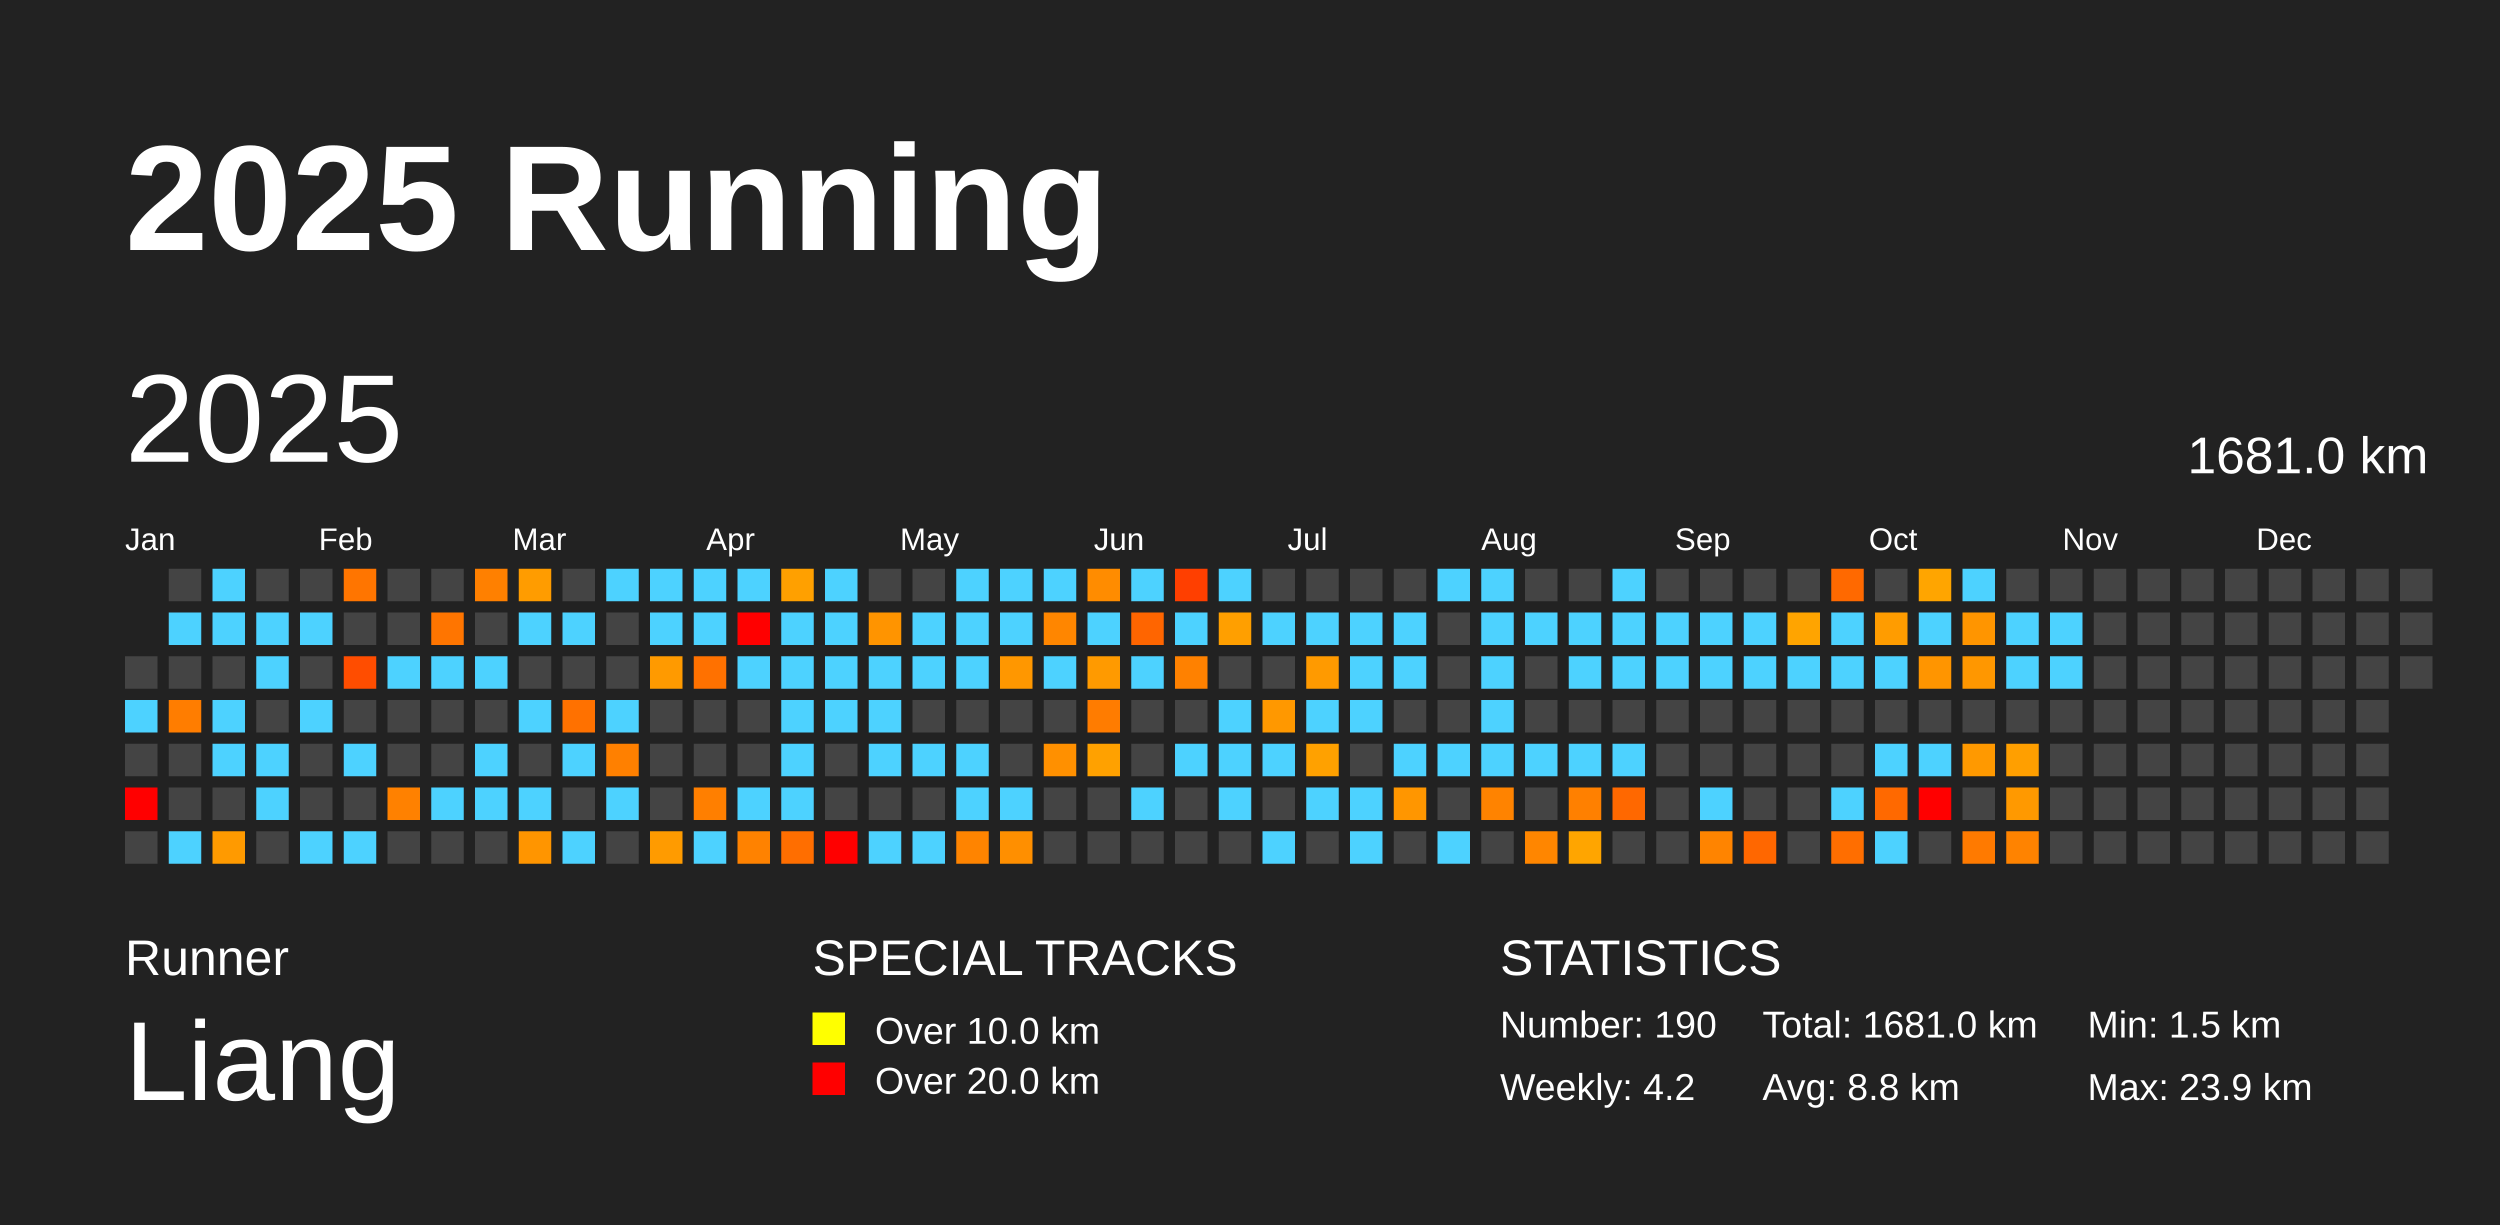
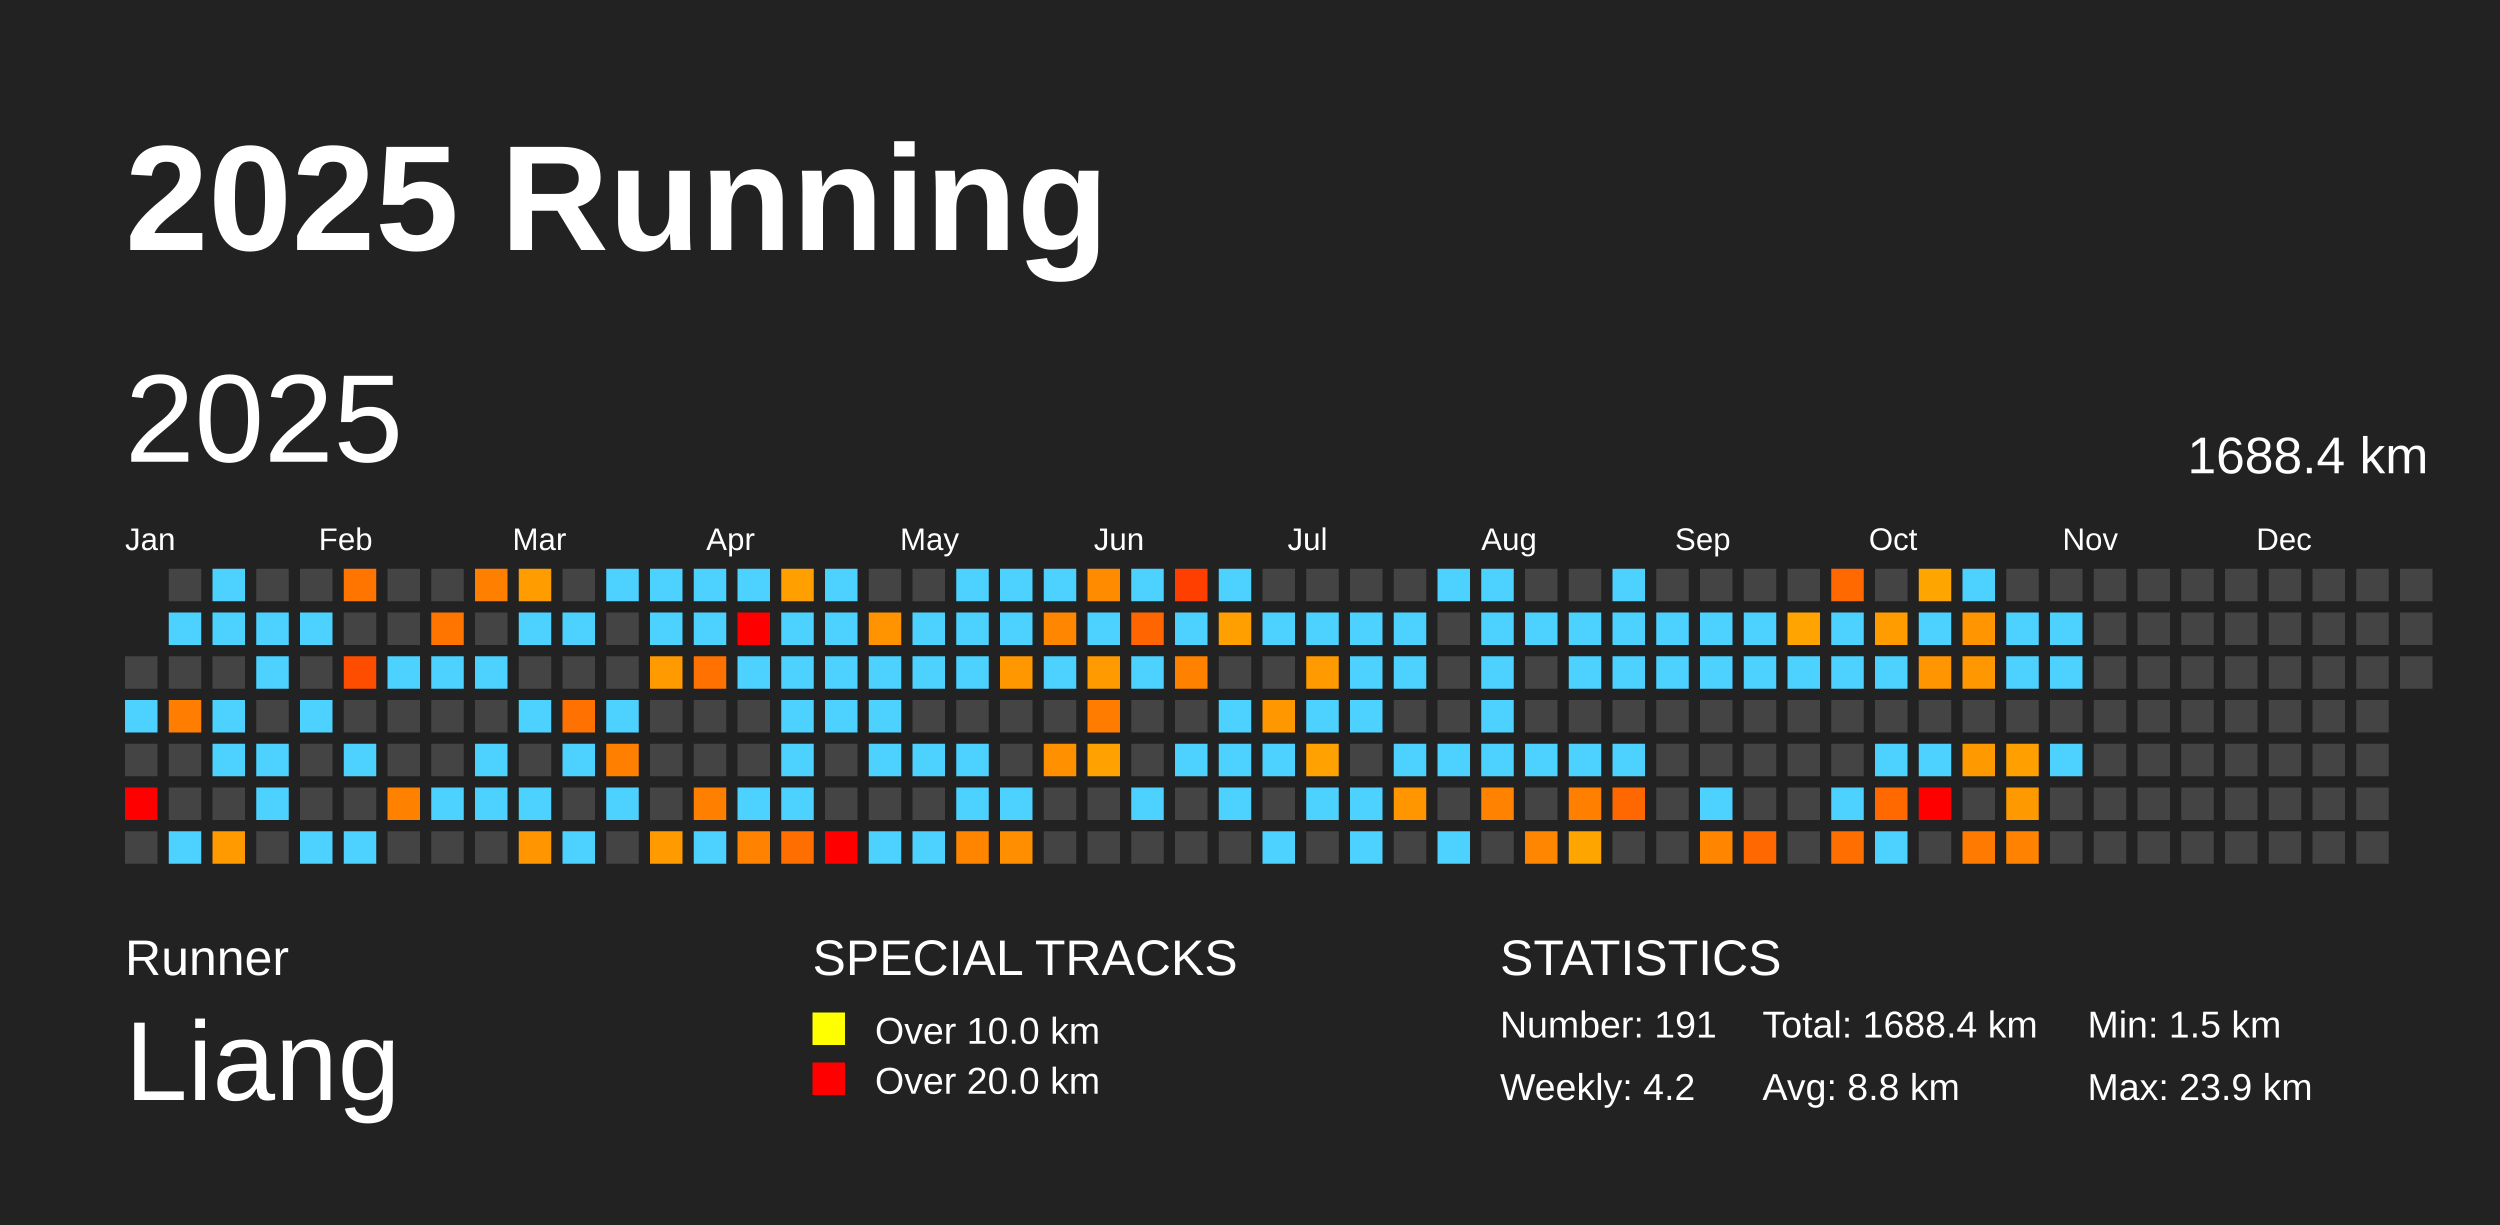
<svg xmlns="http://www.w3.org/2000/svg" baseProfile="full" height="98mm" version="1.1" viewBox="0,0,200,98" width="200mm">
  <defs />
  <rect fill="#222222" height="98" width="200" x="0" y="0" />
  <text fill="#FFFFFF" style="font-size:12px; font-family:Arial; font-weight:bold;" x="10" y="20">2025 Running</text>
  <text fill="#FFFFFF" style="font-size:4px; font-family:Arial" x="10" y="78">Runner</text>
  <text fill="#FFFFFF" style="font-size:9px; font-family:Arial" x="10" y="88">Liang</text>
  <text fill="#FFFFFF" style="font-size:4px; font-family:Arial" x="65" y="78">SPECIAL TRACKS</text>
  <rect fill="yellow" height="2.6" width="2.6" x="65" y="81" />
  <text fill="#FFFFFF" style="font-size:3px; font-family:Arial" x="70" y="83.5">Over 10.0 km</text>
  <rect fill="red" height="2.6" width="2.6" x="65" y="85" />
  <text fill="#FFFFFF" style="font-size:3px; font-family:Arial" x="70" y="87.5">Over 20.0 km</text>
  <text fill="#FFFFFF" style="font-size:4px; font-family:Arial" x="120" y="78">STATISTICS</text>
-   <text fill="#FFFFFF" style="font-size:3px; font-family:Arial" x="120" y="83">Number: 190</text>
+   <text fill="#FFFFFF" style="font-size:3px; font-family:Arial" x="120" y="83">Number: 191</text>
  <text fill="#FFFFFF" style="font-size:3px; font-family:Arial" x="120" y="88">Weekly: 4.2</text>
-   <text fill="#FFFFFF" style="font-size:3px; font-family:Arial" x="141" y="83">Total: 1681.0 km</text>
+   <text fill="#FFFFFF" style="font-size:3px; font-family:Arial" x="141" y="83">Total: 1688.4 km</text>
  <text fill="#FFFFFF" style="font-size:3px; font-family:Arial" x="141" y="88">Avg: 8.8 km</text>
  <text fill="#FFFFFF" style="font-size:3px; font-family:Arial" x="167" y="83">Min: 1.5 km</text>
  <text fill="#FFFFFF" style="font-size:3px; font-family:Arial" x="167" y="88">Max: 23.9 km</text>
  <text dominant-baseline="hanging" fill="#FFFFFF" style="font-size:10.0px; font-family:Arial;" x="10" y="30">2025</text>
-   <text dominant-baseline="hanging" fill="#FFFFFF" style="font-size:4.125px; font-family:Arial;" x="175" y="35">1681.0 km</text>
+   <text dominant-baseline="hanging" fill="#FFFFFF" style="font-size:4.125px; font-family:Arial;" x="175" y="35">1688.4 km</text>
  <text fill="#FFFFFF" style="font-size:2.5px; font-family:Arial" x="10.0" y="44">Jan</text>
  <text fill="#FFFFFF" style="font-size:2.5px; font-family:Arial" x="25.5" y="44">Feb</text>
  <text fill="#FFFFFF" style="font-size:2.5px; font-family:Arial" x="41.0" y="44">Mar</text>
  <text fill="#FFFFFF" style="font-size:2.5px; font-family:Arial" x="56.5" y="44">Apr</text>
  <text fill="#FFFFFF" style="font-size:2.5px; font-family:Arial" x="72.0" y="44">May</text>
  <text fill="#FFFFFF" style="font-size:2.5px; font-family:Arial" x="87.5" y="44">Jun</text>
  <text fill="#FFFFFF" style="font-size:2.5px; font-family:Arial" x="103.0" y="44">Jul</text>
  <text fill="#FFFFFF" style="font-size:2.5px; font-family:Arial" x="118.5" y="44">Aug</text>
  <text fill="#FFFFFF" style="font-size:2.5px; font-family:Arial" x="134.0" y="44">Sep</text>
  <text fill="#FFFFFF" style="font-size:2.5px; font-family:Arial" x="149.5" y="44">Oct</text>
  <text fill="#FFFFFF" style="font-size:2.5px; font-family:Arial" x="165.0" y="44">Nov</text>
  <text fill="#FFFFFF" style="font-size:2.5px; font-family:Arial" x="180.5" y="44">Dec</text>
  <rect fill="#444444" height="2.6" width="2.6" x="10.0" y="52.5" />
  <rect fill="#4dd2ff" height="2.6" width="2.6" x="10.0" y="56.0" />
  <rect fill="#444444" height="2.6" width="2.6" x="10.0" y="59.5" />
  <rect fill="red" height="2.6" width="2.6" x="10.0" y="63.0" />
  <rect fill="#444444" height="2.6" width="2.6" x="10.0" y="66.5" />
  <rect fill="#444444" height="2.6" width="2.6" x="13.5" y="45.5" />
  <rect fill="#4dd2ff" height="2.6" width="2.6" x="13.5" y="49.0" />
  <rect fill="#444444" height="2.6" width="2.6" x="13.5" y="52.5" />
  <rect fill="#ff7d00" height="2.6" width="2.6" x="13.5" y="56.0" />
  <rect fill="#444444" height="2.6" width="2.6" x="13.5" y="59.5" />
  <rect fill="#444444" height="2.6" width="2.6" x="13.5" y="63.0" />
  <rect fill="#4dd2ff" height="2.6" width="2.6" x="13.5" y="66.5" />
  <rect fill="#4dd2ff" height="2.6" width="2.6" x="17.0" y="45.5" />
  <rect fill="#4dd2ff" height="2.6" width="2.6" x="17.0" y="49.0" />
  <rect fill="#444444" height="2.6" width="2.6" x="17.0" y="52.5" />
  <rect fill="#4dd2ff" height="2.6" width="2.6" x="17.0" y="56.0" />
  <rect fill="#4dd2ff" height="2.6" width="2.6" x="17.0" y="59.5" />
  <rect fill="#444444" height="2.6" width="2.6" x="17.0" y="63.0" />
  <rect fill="#ff9a00" height="2.6" width="2.6" x="17.0" y="66.5" />
  <rect fill="#444444" height="2.6" width="2.6" x="20.5" y="45.5" />
  <rect fill="#4dd2ff" height="2.6" width="2.6" x="20.5" y="49.0" />
  <rect fill="#4dd2ff" height="2.6" width="2.6" x="20.5" y="52.5" />
  <rect fill="#444444" height="2.6" width="2.6" x="20.5" y="56.0" />
  <rect fill="#4dd2ff" height="2.6" width="2.6" x="20.5" y="59.5" />
  <rect fill="#4dd2ff" height="2.6" width="2.6" x="20.5" y="63.0" />
  <rect fill="#444444" height="2.6" width="2.6" x="20.5" y="66.5" />
  <rect fill="#444444" height="2.6" width="2.6" x="24.0" y="45.5" />
  <rect fill="#4dd2ff" height="2.6" width="2.6" x="24.0" y="49.0" />
  <rect fill="#444444" height="2.6" width="2.6" x="24.0" y="52.5" />
  <rect fill="#4dd2ff" height="2.6" width="2.6" x="24.0" y="56.0" />
  <rect fill="#444444" height="2.6" width="2.6" x="24.0" y="59.5" />
  <rect fill="#444444" height="2.6" width="2.6" x="24.0" y="63.0" />
  <rect fill="#4dd2ff" height="2.6" width="2.6" x="24.0" y="66.5" />
  <rect fill="#ff7500" height="2.6" width="2.6" x="27.5" y="45.5" />
  <rect fill="#444444" height="2.6" width="2.6" x="27.5" y="49.0" />
  <rect fill="#ff4d00" height="2.6" width="2.6" x="27.5" y="52.5" />
  <rect fill="#444444" height="2.6" width="2.6" x="27.5" y="56.0" />
  <rect fill="#4dd2ff" height="2.6" width="2.6" x="27.5" y="59.5" />
  <rect fill="#444444" height="2.6" width="2.6" x="27.5" y="63.0" />
  <rect fill="#4dd2ff" height="2.6" width="2.6" x="27.5" y="66.5" />
  <rect fill="#444444" height="2.6" width="2.6" x="31.0" y="45.5" />
  <rect fill="#444444" height="2.6" width="2.6" x="31.0" y="49.0" />
  <rect fill="#4dd2ff" height="2.6" width="2.6" x="31.0" y="52.5" />
  <rect fill="#444444" height="2.6" width="2.6" x="31.0" y="56.0" />
  <rect fill="#444444" height="2.6" width="2.6" x="31.0" y="59.5" />
  <rect fill="#ff8100" height="2.6" width="2.6" x="31.0" y="63.0" />
  <rect fill="#444444" height="2.6" width="2.6" x="31.0" y="66.5" />
  <rect fill="#444444" height="2.6" width="2.6" x="34.5" y="45.5" />
  <rect fill="#ff7500" height="2.6" width="2.6" x="34.5" y="49.0" />
  <rect fill="#4dd2ff" height="2.6" width="2.6" x="34.5" y="52.5" />
  <rect fill="#444444" height="2.6" width="2.6" x="34.5" y="56.0" />
  <rect fill="#444444" height="2.6" width="2.6" x="34.5" y="59.5" />
  <rect fill="#4dd2ff" height="2.6" width="2.6" x="34.5" y="63.0" />
  <rect fill="#444444" height="2.6" width="2.6" x="34.5" y="66.5" />
  <rect fill="#ff8000" height="2.6" width="2.6" x="38.0" y="45.5" />
  <rect fill="#444444" height="2.6" width="2.6" x="38.0" y="49.0" />
  <rect fill="#4dd2ff" height="2.6" width="2.6" x="38.0" y="52.5" />
  <rect fill="#444444" height="2.6" width="2.6" x="38.0" y="56.0" />
  <rect fill="#4dd2ff" height="2.6" width="2.6" x="38.0" y="59.5" />
  <rect fill="#4dd2ff" height="2.6" width="2.6" x="38.0" y="63.0" />
  <rect fill="#444444" height="2.6" width="2.6" x="38.0" y="66.5" />
  <rect fill="#ff9c00" height="2.6" width="2.6" x="41.5" y="45.5" />
  <rect fill="#4dd2ff" height="2.6" width="2.6" x="41.5" y="49.0" />
  <rect fill="#444444" height="2.6" width="2.6" x="41.5" y="52.5" />
  <rect fill="#4dd2ff" height="2.6" width="2.6" x="41.5" y="56.0" />
  <rect fill="#444444" height="2.6" width="2.6" x="41.5" y="59.5" />
  <rect fill="#4dd2ff" height="2.6" width="2.6" x="41.5" y="63.0" />
  <rect fill="#ff9500" height="2.6" width="2.6" x="41.5" y="66.5" />
  <rect fill="#444444" height="2.6" width="2.6" x="45.0" y="45.5" />
  <rect fill="#4dd2ff" height="2.6" width="2.6" x="45.0" y="49.0" />
  <rect fill="#444444" height="2.6" width="2.6" x="45.0" y="52.5" />
  <rect fill="#ff7100" height="2.6" width="2.6" x="45.0" y="56.0" />
  <rect fill="#4dd2ff" height="2.6" width="2.6" x="45.0" y="59.5" />
  <rect fill="#444444" height="2.6" width="2.6" x="45.0" y="63.0" />
  <rect fill="#4dd2ff" height="2.6" width="2.6" x="45.0" y="66.5" />
  <rect fill="#4dd2ff" height="2.6" width="2.6" x="48.5" y="45.5" />
  <rect fill="#444444" height="2.6" width="2.6" x="48.5" y="49.0" />
  <rect fill="#444444" height="2.6" width="2.6" x="48.5" y="52.5" />
  <rect fill="#4dd2ff" height="2.6" width="2.6" x="48.5" y="56.0" />
  <rect fill="#ff8000" height="2.6" width="2.6" x="48.5" y="59.5" />
  <rect fill="#4dd2ff" height="2.6" width="2.6" x="48.5" y="63.0" />
  <rect fill="#444444" height="2.6" width="2.6" x="48.5" y="66.5" />
  <rect fill="#4dd2ff" height="2.6" width="2.6" x="52.0" y="45.5" />
  <rect fill="#4dd2ff" height="2.6" width="2.6" x="52.0" y="49.0" />
  <rect fill="#ff9a00" height="2.6" width="2.6" x="52.0" y="52.5" />
  <rect fill="#444444" height="2.6" width="2.6" x="52.0" y="56.0" />
  <rect fill="#444444" height="2.6" width="2.6" x="52.0" y="59.5" />
  <rect fill="#444444" height="2.6" width="2.6" x="52.0" y="63.0" />
  <rect fill="#ff9b00" height="2.6" width="2.6" x="52.0" y="66.5" />
  <rect fill="#4dd2ff" height="2.6" width="2.6" x="55.5" y="45.5" />
  <rect fill="#4dd2ff" height="2.6" width="2.6" x="55.5" y="49.0" />
  <rect fill="#ff7100" height="2.6" width="2.6" x="55.5" y="52.5" />
  <rect fill="#444444" height="2.6" width="2.6" x="55.5" y="56.0" />
  <rect fill="#444444" height="2.6" width="2.6" x="55.5" y="59.5" />
  <rect fill="#ff7f00" height="2.6" width="2.6" x="55.5" y="63.0" />
  <rect fill="#4dd2ff" height="2.6" width="2.6" x="55.5" y="66.5" />
  <rect fill="#4dd2ff" height="2.6" width="2.6" x="59.0" y="45.5" />
  <rect fill="red" height="2.6" width="2.6" x="59.0" y="49.0" />
  <rect fill="#4dd2ff" height="2.6" width="2.6" x="59.0" y="52.5" />
  <rect fill="#444444" height="2.6" width="2.6" x="59.0" y="56.0" />
  <rect fill="#444444" height="2.6" width="2.6" x="59.0" y="59.5" />
  <rect fill="#4dd2ff" height="2.6" width="2.6" x="59.0" y="63.0" />
  <rect fill="#ff8200" height="2.6" width="2.6" x="59.0" y="66.5" />
  <rect fill="#ffa000" height="2.6" width="2.6" x="62.5" y="45.5" />
  <rect fill="#4dd2ff" height="2.6" width="2.6" x="62.5" y="49.0" />
  <rect fill="#4dd2ff" height="2.6" width="2.6" x="62.5" y="52.5" />
  <rect fill="#4dd2ff" height="2.6" width="2.6" x="62.5" y="56.0" />
  <rect fill="#4dd2ff" height="2.6" width="2.6" x="62.5" y="59.5" />
  <rect fill="#4dd2ff" height="2.6" width="2.6" x="62.5" y="63.0" />
  <rect fill="#ff6e00" height="2.6" width="2.6" x="62.5" y="66.5" />
  <rect fill="#4dd2ff" height="2.6" width="2.6" x="66.0" y="45.5" />
  <rect fill="#4dd2ff" height="2.6" width="2.6" x="66.0" y="49.0" />
  <rect fill="#4dd2ff" height="2.6" width="2.6" x="66.0" y="52.5" />
  <rect fill="#4dd2ff" height="2.6" width="2.6" x="66.0" y="56.0" />
  <rect fill="#444444" height="2.6" width="2.6" x="66.0" y="59.5" />
  <rect fill="#444444" height="2.6" width="2.6" x="66.0" y="63.0" />
  <rect fill="red" height="2.6" width="2.6" x="66.0" y="66.5" />
  <rect fill="#444444" height="2.6" width="2.6" x="69.5" y="45.5" />
  <rect fill="#ff9400" height="2.6" width="2.6" x="69.5" y="49.0" />
  <rect fill="#4dd2ff" height="2.6" width="2.6" x="69.5" y="52.5" />
  <rect fill="#4dd2ff" height="2.6" width="2.6" x="69.5" y="56.0" />
  <rect fill="#4dd2ff" height="2.6" width="2.6" x="69.5" y="59.5" />
  <rect fill="#444444" height="2.6" width="2.6" x="69.5" y="63.0" />
  <rect fill="#4dd2ff" height="2.6" width="2.6" x="69.5" y="66.5" />
  <rect fill="#444444" height="2.6" width="2.6" x="73.0" y="45.5" />
  <rect fill="#4dd2ff" height="2.6" width="2.6" x="73.0" y="49.0" />
  <rect fill="#4dd2ff" height="2.6" width="2.6" x="73.0" y="52.5" />
  <rect fill="#444444" height="2.6" width="2.6" x="73.0" y="56.0" />
  <rect fill="#4dd2ff" height="2.6" width="2.6" x="73.0" y="59.5" />
  <rect fill="#444444" height="2.6" width="2.6" x="73.0" y="63.0" />
  <rect fill="#4dd2ff" height="2.6" width="2.6" x="73.0" y="66.5" />
  <rect fill="#4dd2ff" height="2.6" width="2.6" x="76.5" y="45.5" />
  <rect fill="#4dd2ff" height="2.6" width="2.6" x="76.5" y="49.0" />
  <rect fill="#4dd2ff" height="2.6" width="2.6" x="76.5" y="52.5" />
  <rect fill="#444444" height="2.6" width="2.6" x="76.5" y="56.0" />
  <rect fill="#4dd2ff" height="2.6" width="2.6" x="76.5" y="59.5" />
  <rect fill="#4dd2ff" height="2.6" width="2.6" x="76.5" y="63.0" />
  <rect fill="#ff8400" height="2.6" width="2.6" x="76.5" y="66.5" />
  <rect fill="#4dd2ff" height="2.6" width="2.6" x="80.0" y="45.5" />
  <rect fill="#4dd2ff" height="2.6" width="2.6" x="80.0" y="49.0" />
  <rect fill="#ff9700" height="2.6" width="2.6" x="80.0" y="52.5" />
  <rect fill="#444444" height="2.6" width="2.6" x="80.0" y="56.0" />
  <rect fill="#444444" height="2.6" width="2.6" x="80.0" y="59.5" />
  <rect fill="#4dd2ff" height="2.6" width="2.6" x="80.0" y="63.0" />
  <rect fill="#ff8f00" height="2.6" width="2.6" x="80.0" y="66.5" />
  <rect fill="#4dd2ff" height="2.6" width="2.6" x="83.5" y="45.5" />
  <rect fill="#ff8600" height="2.6" width="2.6" x="83.5" y="49.0" />
  <rect fill="#4dd2ff" height="2.6" width="2.6" x="83.5" y="52.5" />
  <rect fill="#444444" height="2.6" width="2.6" x="83.5" y="56.0" />
  <rect fill="#ff9000" height="2.6" width="2.6" x="83.5" y="59.5" />
  <rect fill="#444444" height="2.6" width="2.6" x="83.5" y="63.0" />
  <rect fill="#444444" height="2.6" width="2.6" x="83.5" y="66.5" />
  <rect fill="#ff8c00" height="2.6" width="2.6" x="87.0" y="45.5" />
  <rect fill="#4dd2ff" height="2.6" width="2.6" x="87.0" y="49.0" />
  <rect fill="#ff9a00" height="2.6" width="2.6" x="87.0" y="52.5" />
  <rect fill="#ff7c00" height="2.6" width="2.6" x="87.0" y="56.0" />
  <rect fill="#ffa100" height="2.6" width="2.6" x="87.0" y="59.5" />
  <rect fill="#444444" height="2.6" width="2.6" x="87.0" y="63.0" />
  <rect fill="#444444" height="2.6" width="2.6" x="87.0" y="66.5" />
  <rect fill="#4dd2ff" height="2.6" width="2.6" x="90.5" y="45.5" />
  <rect fill="#ff6500" height="2.6" width="2.6" x="90.5" y="49.0" />
  <rect fill="#4dd2ff" height="2.6" width="2.6" x="90.5" y="52.5" />
  <rect fill="#444444" height="2.6" width="2.6" x="90.5" y="56.0" />
  <rect fill="#444444" height="2.6" width="2.6" x="90.5" y="59.5" />
  <rect fill="#4dd2ff" height="2.6" width="2.6" x="90.5" y="63.0" />
  <rect fill="#444444" height="2.6" width="2.6" x="90.5" y="66.5" />
  <rect fill="#ff3f00" height="2.6" width="2.6" x="94.0" y="45.5" />
  <rect fill="#4dd2ff" height="2.6" width="2.6" x="94.0" y="49.0" />
  <rect fill="#ff8100" height="2.6" width="2.6" x="94.0" y="52.5" />
  <rect fill="#444444" height="2.6" width="2.6" x="94.0" y="56.0" />
  <rect fill="#4dd2ff" height="2.6" width="2.6" x="94.0" y="59.5" />
  <rect fill="#444444" height="2.6" width="2.6" x="94.0" y="63.0" />
  <rect fill="#444444" height="2.6" width="2.6" x="94.0" y="66.5" />
  <rect fill="#4dd2ff" height="2.6" width="2.6" x="97.5" y="45.5" />
  <rect fill="#ff9f00" height="2.6" width="2.6" x="97.5" y="49.0" />
  <rect fill="#444444" height="2.6" width="2.6" x="97.5" y="52.5" />
  <rect fill="#4dd2ff" height="2.6" width="2.6" x="97.5" y="56.0" />
  <rect fill="#4dd2ff" height="2.6" width="2.6" x="97.5" y="59.5" />
  <rect fill="#4dd2ff" height="2.6" width="2.6" x="97.5" y="63.0" />
  <rect fill="#444444" height="2.6" width="2.6" x="97.5" y="66.5" />
  <rect fill="#444444" height="2.6" width="2.6" x="101.0" y="45.5" />
  <rect fill="#4dd2ff" height="2.6" width="2.6" x="101.0" y="49.0" />
  <rect fill="#444444" height="2.6" width="2.6" x="101.0" y="52.5" />
  <rect fill="#ff9800" height="2.6" width="2.6" x="101.0" y="56.0" />
  <rect fill="#4dd2ff" height="2.6" width="2.6" x="101.0" y="59.5" />
  <rect fill="#444444" height="2.6" width="2.6" x="101.0" y="63.0" />
  <rect fill="#4dd2ff" height="2.6" width="2.6" x="101.0" y="66.5" />
  <rect fill="#444444" height="2.6" width="2.6" x="104.5" y="45.5" />
  <rect fill="#4dd2ff" height="2.6" width="2.6" x="104.5" y="49.0" />
  <rect fill="#ff9a00" height="2.6" width="2.6" x="104.5" y="52.5" />
  <rect fill="#4dd2ff" height="2.6" width="2.6" x="104.5" y="56.0" />
  <rect fill="#ffa100" height="2.6" width="2.6" x="104.5" y="59.5" />
  <rect fill="#4dd2ff" height="2.6" width="2.6" x="104.5" y="63.0" />
  <rect fill="#444444" height="2.6" width="2.6" x="104.5" y="66.5" />
  <rect fill="#444444" height="2.6" width="2.6" x="108.0" y="45.5" />
  <rect fill="#4dd2ff" height="2.6" width="2.6" x="108.0" y="49.0" />
  <rect fill="#4dd2ff" height="2.6" width="2.6" x="108.0" y="52.5" />
  <rect fill="#4dd2ff" height="2.6" width="2.6" x="108.0" y="56.0" />
  <rect fill="#444444" height="2.6" width="2.6" x="108.0" y="59.5" />
  <rect fill="#4dd2ff" height="2.6" width="2.6" x="108.0" y="63.0" />
  <rect fill="#4dd2ff" height="2.6" width="2.6" x="108.0" y="66.5" />
  <rect fill="#444444" height="2.6" width="2.6" x="111.5" y="45.5" />
  <rect fill="#4dd2ff" height="2.6" width="2.6" x="111.5" y="49.0" />
  <rect fill="#4dd2ff" height="2.6" width="2.6" x="111.5" y="52.5" />
  <rect fill="#444444" height="2.6" width="2.6" x="111.5" y="56.0" />
  <rect fill="#4dd2ff" height="2.6" width="2.6" x="111.5" y="59.5" />
  <rect fill="#ff9600" height="2.6" width="2.6" x="111.5" y="63.0" />
  <rect fill="#444444" height="2.6" width="2.6" x="111.5" y="66.5" />
  <rect fill="#4dd2ff" height="2.6" width="2.6" x="115.0" y="45.5" />
  <rect fill="#444444" height="2.6" width="2.6" x="115.0" y="49.0" />
  <rect fill="#444444" height="2.6" width="2.6" x="115.0" y="52.5" />
  <rect fill="#444444" height="2.6" width="2.6" x="115.0" y="56.0" />
  <rect fill="#4dd2ff" height="2.6" width="2.6" x="115.0" y="59.5" />
  <rect fill="#444444" height="2.6" width="2.6" x="115.0" y="63.0" />
  <rect fill="#4dd2ff" height="2.6" width="2.6" x="115.0" y="66.5" />
  <rect fill="#4dd2ff" height="2.6" width="2.6" x="118.5" y="45.5" />
  <rect fill="#4dd2ff" height="2.6" width="2.6" x="118.5" y="49.0" />
  <rect fill="#4dd2ff" height="2.6" width="2.6" x="118.5" y="52.5" />
  <rect fill="#4dd2ff" height="2.6" width="2.6" x="118.5" y="56.0" />
  <rect fill="#4dd2ff" height="2.6" width="2.6" x="118.5" y="59.5" />
  <rect fill="#ff8300" height="2.6" width="2.6" x="118.5" y="63.0" />
  <rect fill="#444444" height="2.6" width="2.6" x="118.5" y="66.5" />
  <rect fill="#444444" height="2.6" width="2.6" x="122.0" y="45.5" />
  <rect fill="#4dd2ff" height="2.6" width="2.6" x="122.0" y="49.0" />
  <rect fill="#444444" height="2.6" width="2.6" x="122.0" y="52.5" />
  <rect fill="#444444" height="2.6" width="2.6" x="122.0" y="56.0" />
  <rect fill="#4dd2ff" height="2.6" width="2.6" x="122.0" y="59.5" />
  <rect fill="#444444" height="2.6" width="2.6" x="122.0" y="63.0" />
  <rect fill="#ff8600" height="2.6" width="2.6" x="122.0" y="66.5" />
  <rect fill="#444444" height="2.6" width="2.6" x="125.5" y="45.5" />
  <rect fill="#4dd2ff" height="2.6" width="2.6" x="125.5" y="49.0" />
  <rect fill="#4dd2ff" height="2.6" width="2.6" x="125.5" y="52.5" />
  <rect fill="#444444" height="2.6" width="2.6" x="125.5" y="56.0" />
  <rect fill="#4dd2ff" height="2.6" width="2.6" x="125.5" y="59.5" />
  <rect fill="#ff8000" height="2.6" width="2.6" x="125.5" y="63.0" />
  <rect fill="#ffa500" height="2.6" width="2.6" x="125.5" y="66.5" />
  <rect fill="#4dd2ff" height="2.6" width="2.6" x="129.0" y="45.5" />
  <rect fill="#4dd2ff" height="2.6" width="2.6" x="129.0" y="49.0" />
  <rect fill="#4dd2ff" height="2.6" width="2.6" x="129.0" y="52.5" />
  <rect fill="#444444" height="2.6" width="2.6" x="129.0" y="56.0" />
  <rect fill="#4dd2ff" height="2.6" width="2.6" x="129.0" y="59.5" />
  <rect fill="#ff6800" height="2.6" width="2.6" x="129.0" y="63.0" />
  <rect fill="#444444" height="2.6" width="2.6" x="129.0" y="66.5" />
  <rect fill="#444444" height="2.6" width="2.6" x="132.5" y="45.5" />
  <rect fill="#4dd2ff" height="2.6" width="2.6" x="132.5" y="49.0" />
  <rect fill="#4dd2ff" height="2.6" width="2.6" x="132.5" y="52.5" />
  <rect fill="#444444" height="2.6" width="2.6" x="132.5" y="56.0" />
  <rect fill="#444444" height="2.6" width="2.6" x="132.5" y="59.5" />
  <rect fill="#444444" height="2.6" width="2.6" x="132.5" y="63.0" />
  <rect fill="#444444" height="2.6" width="2.6" x="132.5" y="66.5" />
  <rect fill="#444444" height="2.6" width="2.6" x="136.0" y="45.5" />
  <rect fill="#4dd2ff" height="2.6" width="2.6" x="136.0" y="49.0" />
  <rect fill="#4dd2ff" height="2.6" width="2.6" x="136.0" y="52.5" />
  <rect fill="#444444" height="2.6" width="2.6" x="136.0" y="56.0" />
  <rect fill="#444444" height="2.6" width="2.6" x="136.0" y="59.5" />
  <rect fill="#4dd2ff" height="2.6" width="2.6" x="136.0" y="63.0" />
  <rect fill="#ff8400" height="2.6" width="2.6" x="136.0" y="66.5" />
  <rect fill="#444444" height="2.6" width="2.6" x="139.5" y="45.5" />
  <rect fill="#4dd2ff" height="2.6" width="2.6" x="139.5" y="49.0" />
  <rect fill="#4dd2ff" height="2.6" width="2.6" x="139.5" y="52.5" />
  <rect fill="#444444" height="2.6" width="2.6" x="139.5" y="56.0" />
  <rect fill="#444444" height="2.6" width="2.6" x="139.5" y="59.5" />
  <rect fill="#444444" height="2.6" width="2.6" x="139.5" y="63.0" />
  <rect fill="#ff6700" height="2.6" width="2.6" x="139.5" y="66.5" />
  <rect fill="#444444" height="2.6" width="2.6" x="143.0" y="45.5" />
  <rect fill="#ffa400" height="2.6" width="2.6" x="143.0" y="49.0" />
  <rect fill="#4dd2ff" height="2.6" width="2.6" x="143.0" y="52.5" />
  <rect fill="#444444" height="2.6" width="2.6" x="143.0" y="56.0" />
  <rect fill="#444444" height="2.6" width="2.6" x="143.0" y="59.5" />
  <rect fill="#444444" height="2.6" width="2.6" x="143.0" y="63.0" />
  <rect fill="#444444" height="2.6" width="2.6" x="143.0" y="66.5" />
  <rect fill="#ff6900" height="2.6" width="2.6" x="146.5" y="45.5" />
  <rect fill="#4dd2ff" height="2.6" width="2.6" x="146.5" y="49.0" />
  <rect fill="#4dd2ff" height="2.6" width="2.6" x="146.5" y="52.5" />
  <rect fill="#444444" height="2.6" width="2.6" x="146.5" y="56.0" />
  <rect fill="#444444" height="2.6" width="2.6" x="146.5" y="59.5" />
  <rect fill="#4dd2ff" height="2.6" width="2.6" x="146.5" y="63.0" />
  <rect fill="#ff6e00" height="2.6" width="2.6" x="146.5" y="66.5" />
  <rect fill="#444444" height="2.6" width="2.6" x="150.0" y="45.5" />
  <rect fill="#ff9c00" height="2.6" width="2.6" x="150.0" y="49.0" />
  <rect fill="#4dd2ff" height="2.6" width="2.6" x="150.0" y="52.5" />
  <rect fill="#444444" height="2.6" width="2.6" x="150.0" y="56.0" />
  <rect fill="#4dd2ff" height="2.6" width="2.6" x="150.0" y="59.5" />
  <rect fill="#ff6900" height="2.6" width="2.6" x="150.0" y="63.0" />
  <rect fill="#4dd2ff" height="2.6" width="2.6" x="150.0" y="66.5" />
  <rect fill="#ffa500" height="2.6" width="2.6" x="153.5" y="45.5" />
  <rect fill="#4dd2ff" height="2.6" width="2.6" x="153.5" y="49.0" />
  <rect fill="#ff9500" height="2.6" width="2.6" x="153.5" y="52.5" />
  <rect fill="#444444" height="2.6" width="2.6" x="153.5" y="56.0" />
  <rect fill="#4dd2ff" height="2.6" width="2.6" x="153.5" y="59.5" />
  <rect fill="red" height="2.6" width="2.6" x="153.5" y="63.0" />
  <rect fill="#444444" height="2.6" width="2.6" x="153.5" y="66.5" />
  <rect fill="#4dd2ff" height="2.6" width="2.6" x="157.0" y="45.5" />
  <rect fill="#ff9500" height="2.6" width="2.6" x="157.0" y="49.0" />
  <rect fill="#ff9700" height="2.6" width="2.6" x="157.0" y="52.5" />
  <rect fill="#444444" height="2.6" width="2.6" x="157.0" y="56.0" />
  <rect fill="#ff9900" height="2.6" width="2.6" x="157.0" y="59.5" />
  <rect fill="#444444" height="2.6" width="2.6" x="157.0" y="63.0" />
  <rect fill="#ff7a00" height="2.6" width="2.6" x="157.0" y="66.5" />
  <rect fill="#444444" height="2.6" width="2.6" x="160.5" y="45.5" />
  <rect fill="#4dd2ff" height="2.6" width="2.6" x="160.5" y="49.0" />
  <rect fill="#4dd2ff" height="2.6" width="2.6" x="160.5" y="52.5" />
  <rect fill="#444444" height="2.6" width="2.6" x="160.5" y="56.0" />
  <rect fill="#ff9f00" height="2.6" width="2.6" x="160.5" y="59.5" />
  <rect fill="#ff9900" height="2.6" width="2.6" x="160.5" y="63.0" />
  <rect fill="#ff8300" height="2.6" width="2.6" x="160.5" y="66.5" />
  <rect fill="#444444" height="2.6" width="2.6" x="164.0" y="45.5" />
  <rect fill="#4dd2ff" height="2.6" width="2.6" x="164.0" y="49.0" />
  <rect fill="#4dd2ff" height="2.6" width="2.6" x="164.0" y="52.5" />
  <rect fill="#444444" height="2.6" width="2.6" x="164.0" y="56.0" />
-   <rect fill="#444444" height="2.6" width="2.6" x="164.0" y="59.5" />
+   <rect fill="#4dd2ff" height="2.6" width="2.6" x="164.0" y="59.5" />
  <rect fill="#444444" height="2.6" width="2.6" x="164.0" y="63.0" />
  <rect fill="#444444" height="2.6" width="2.6" x="164.0" y="66.5" />
  <rect fill="#444444" height="2.6" width="2.6" x="167.5" y="45.5" />
  <rect fill="#444444" height="2.6" width="2.6" x="167.5" y="49.0" />
  <rect fill="#444444" height="2.6" width="2.6" x="167.5" y="52.5" />
  <rect fill="#444444" height="2.6" width="2.6" x="167.5" y="56.0" />
  <rect fill="#444444" height="2.6" width="2.6" x="167.5" y="59.5" />
  <rect fill="#444444" height="2.6" width="2.6" x="167.5" y="63.0" />
  <rect fill="#444444" height="2.6" width="2.6" x="167.5" y="66.5" />
  <rect fill="#444444" height="2.6" width="2.6" x="171.0" y="45.5" />
  <rect fill="#444444" height="2.6" width="2.6" x="171.0" y="49.0" />
  <rect fill="#444444" height="2.6" width="2.6" x="171.0" y="52.5" />
  <rect fill="#444444" height="2.6" width="2.6" x="171.0" y="56.0" />
  <rect fill="#444444" height="2.6" width="2.6" x="171.0" y="59.5" />
  <rect fill="#444444" height="2.6" width="2.6" x="171.0" y="63.0" />
  <rect fill="#444444" height="2.6" width="2.6" x="171.0" y="66.5" />
  <rect fill="#444444" height="2.6" width="2.6" x="174.5" y="45.5" />
  <rect fill="#444444" height="2.6" width="2.6" x="174.5" y="49.0" />
  <rect fill="#444444" height="2.6" width="2.6" x="174.5" y="52.5" />
  <rect fill="#444444" height="2.6" width="2.6" x="174.5" y="56.0" />
  <rect fill="#444444" height="2.6" width="2.6" x="174.5" y="59.5" />
  <rect fill="#444444" height="2.6" width="2.6" x="174.5" y="63.0" />
  <rect fill="#444444" height="2.6" width="2.6" x="174.5" y="66.5" />
  <rect fill="#444444" height="2.6" width="2.6" x="178.0" y="45.5" />
  <rect fill="#444444" height="2.6" width="2.6" x="178.0" y="49.0" />
  <rect fill="#444444" height="2.6" width="2.6" x="178.0" y="52.5" />
  <rect fill="#444444" height="2.6" width="2.6" x="178.0" y="56.0" />
  <rect fill="#444444" height="2.6" width="2.6" x="178.0" y="59.5" />
  <rect fill="#444444" height="2.6" width="2.6" x="178.0" y="63.0" />
  <rect fill="#444444" height="2.6" width="2.6" x="178.0" y="66.5" />
  <rect fill="#444444" height="2.6" width="2.6" x="181.5" y="45.5" />
  <rect fill="#444444" height="2.6" width="2.6" x="181.5" y="49.0" />
  <rect fill="#444444" height="2.6" width="2.6" x="181.5" y="52.5" />
  <rect fill="#444444" height="2.6" width="2.6" x="181.5" y="56.0" />
  <rect fill="#444444" height="2.6" width="2.6" x="181.5" y="59.5" />
  <rect fill="#444444" height="2.6" width="2.6" x="181.5" y="63.0" />
  <rect fill="#444444" height="2.6" width="2.6" x="181.5" y="66.5" />
  <rect fill="#444444" height="2.6" width="2.6" x="185.0" y="45.5" />
  <rect fill="#444444" height="2.6" width="2.6" x="185.0" y="49.0" />
  <rect fill="#444444" height="2.6" width="2.6" x="185.0" y="52.5" />
  <rect fill="#444444" height="2.6" width="2.6" x="185.0" y="56.0" />
  <rect fill="#444444" height="2.6" width="2.6" x="185.0" y="59.5" />
  <rect fill="#444444" height="2.6" width="2.6" x="185.0" y="63.0" />
  <rect fill="#444444" height="2.6" width="2.6" x="185.0" y="66.5" />
  <rect fill="#444444" height="2.6" width="2.6" x="188.5" y="45.5" />
  <rect fill="#444444" height="2.6" width="2.6" x="188.5" y="49.0" />
  <rect fill="#444444" height="2.6" width="2.6" x="188.5" y="52.5" />
  <rect fill="#444444" height="2.6" width="2.6" x="188.5" y="56.0" />
  <rect fill="#444444" height="2.6" width="2.6" x="188.5" y="59.5" />
  <rect fill="#444444" height="2.6" width="2.6" x="188.5" y="63.0" />
  <rect fill="#444444" height="2.6" width="2.6" x="188.5" y="66.5" />
  <rect fill="#444444" height="2.6" width="2.6" x="192.0" y="45.5" />
  <rect fill="#444444" height="2.6" width="2.6" x="192.0" y="49.0" />
  <rect fill="#444444" height="2.6" width="2.6" x="192.0" y="52.5" />
</svg>
